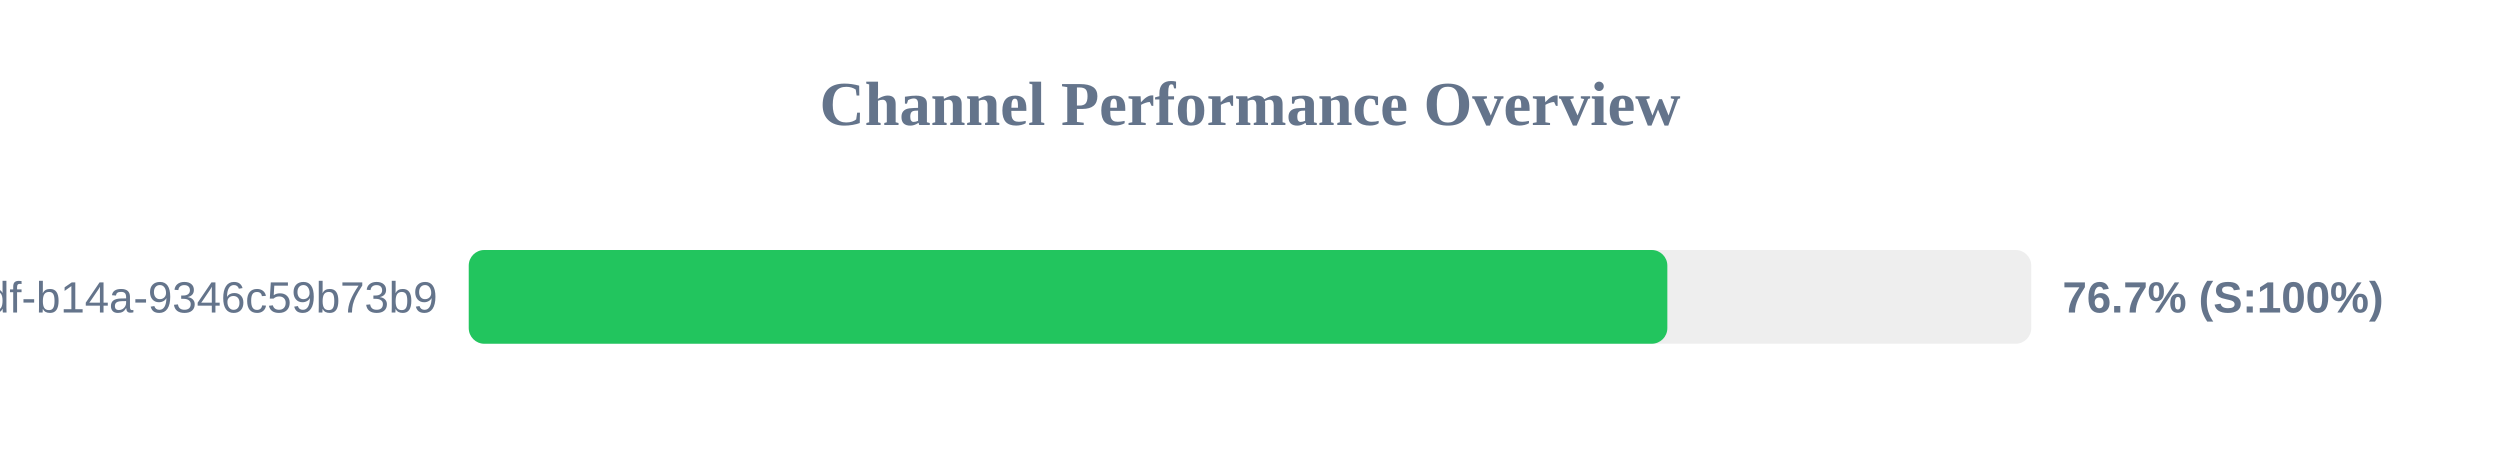
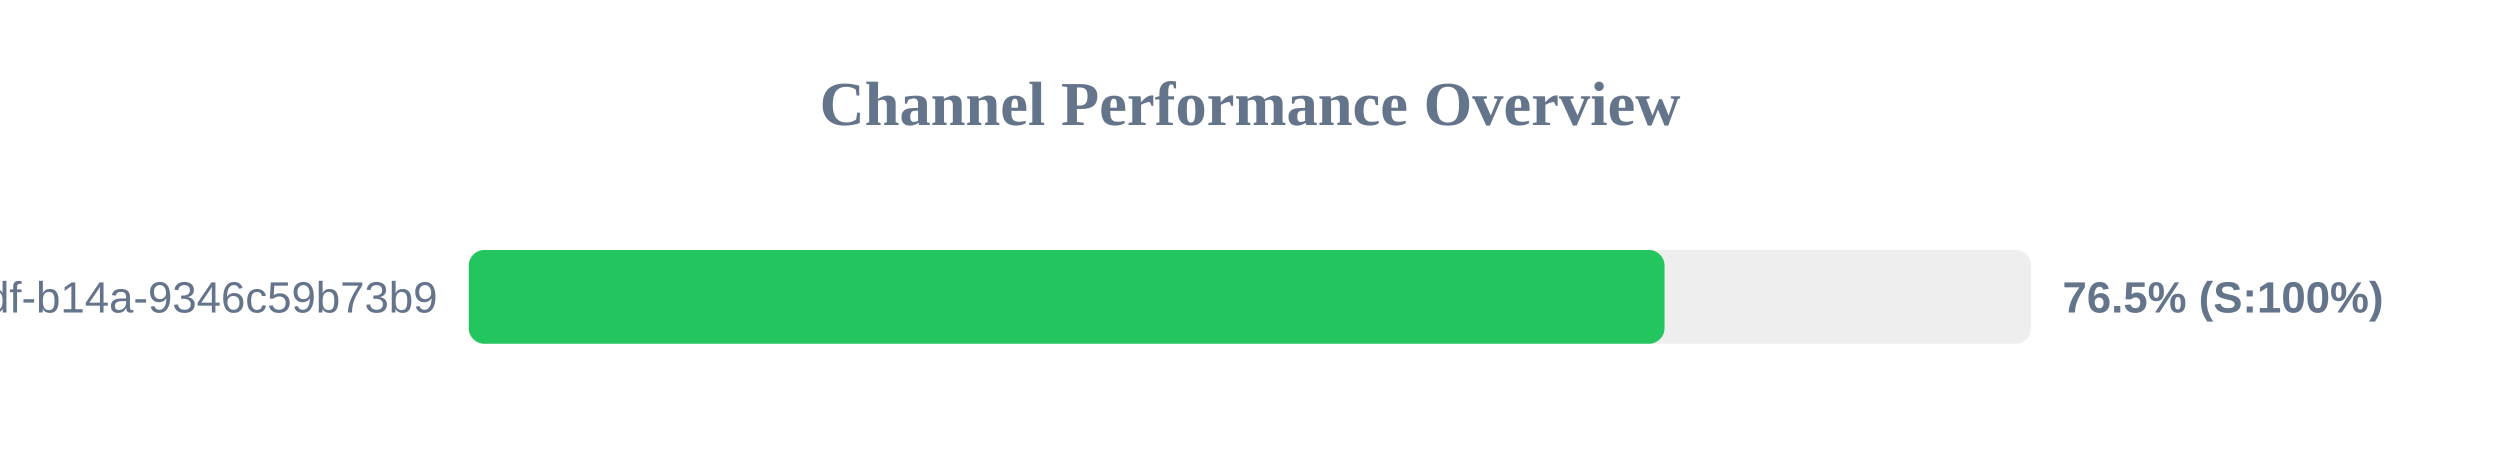
<svg xmlns="http://www.w3.org/2000/svg" width="800" height="150" version="1.1">
  <style>
        .row { font: 14px Arial; fill: #64748b; }
        .score { font: bold 14px Arial; fill: #64748b; }
    </style>
  <text x="400" y="40" text-anchor="middle" font-size="20px" font-weight="bold" fill="#64748b">Channel Performance Overview</text>
  <rect x="150" y="80" width="500" height="30" fill="#eee" rx="5" />
-   <rect x="150" y="80" width="383.55" height="30" fill="#22c55e" rx="5" />
+   <rect x="150" y="80" width="382.65" height="30" fill="#22c55e" rx="5" />
  <text x="140" y="100" text-anchor="end" class="row">?uuid=55ca7a9e-cf90-49df-b14a-9346c59b73b9</text>
-   <text x="660" y="100" text-anchor="start" class="score">76.7% (S:100%)</text>
+   <text x="660" y="100" text-anchor="start" class="score">76.5% (S:100%)</text>
</svg>
